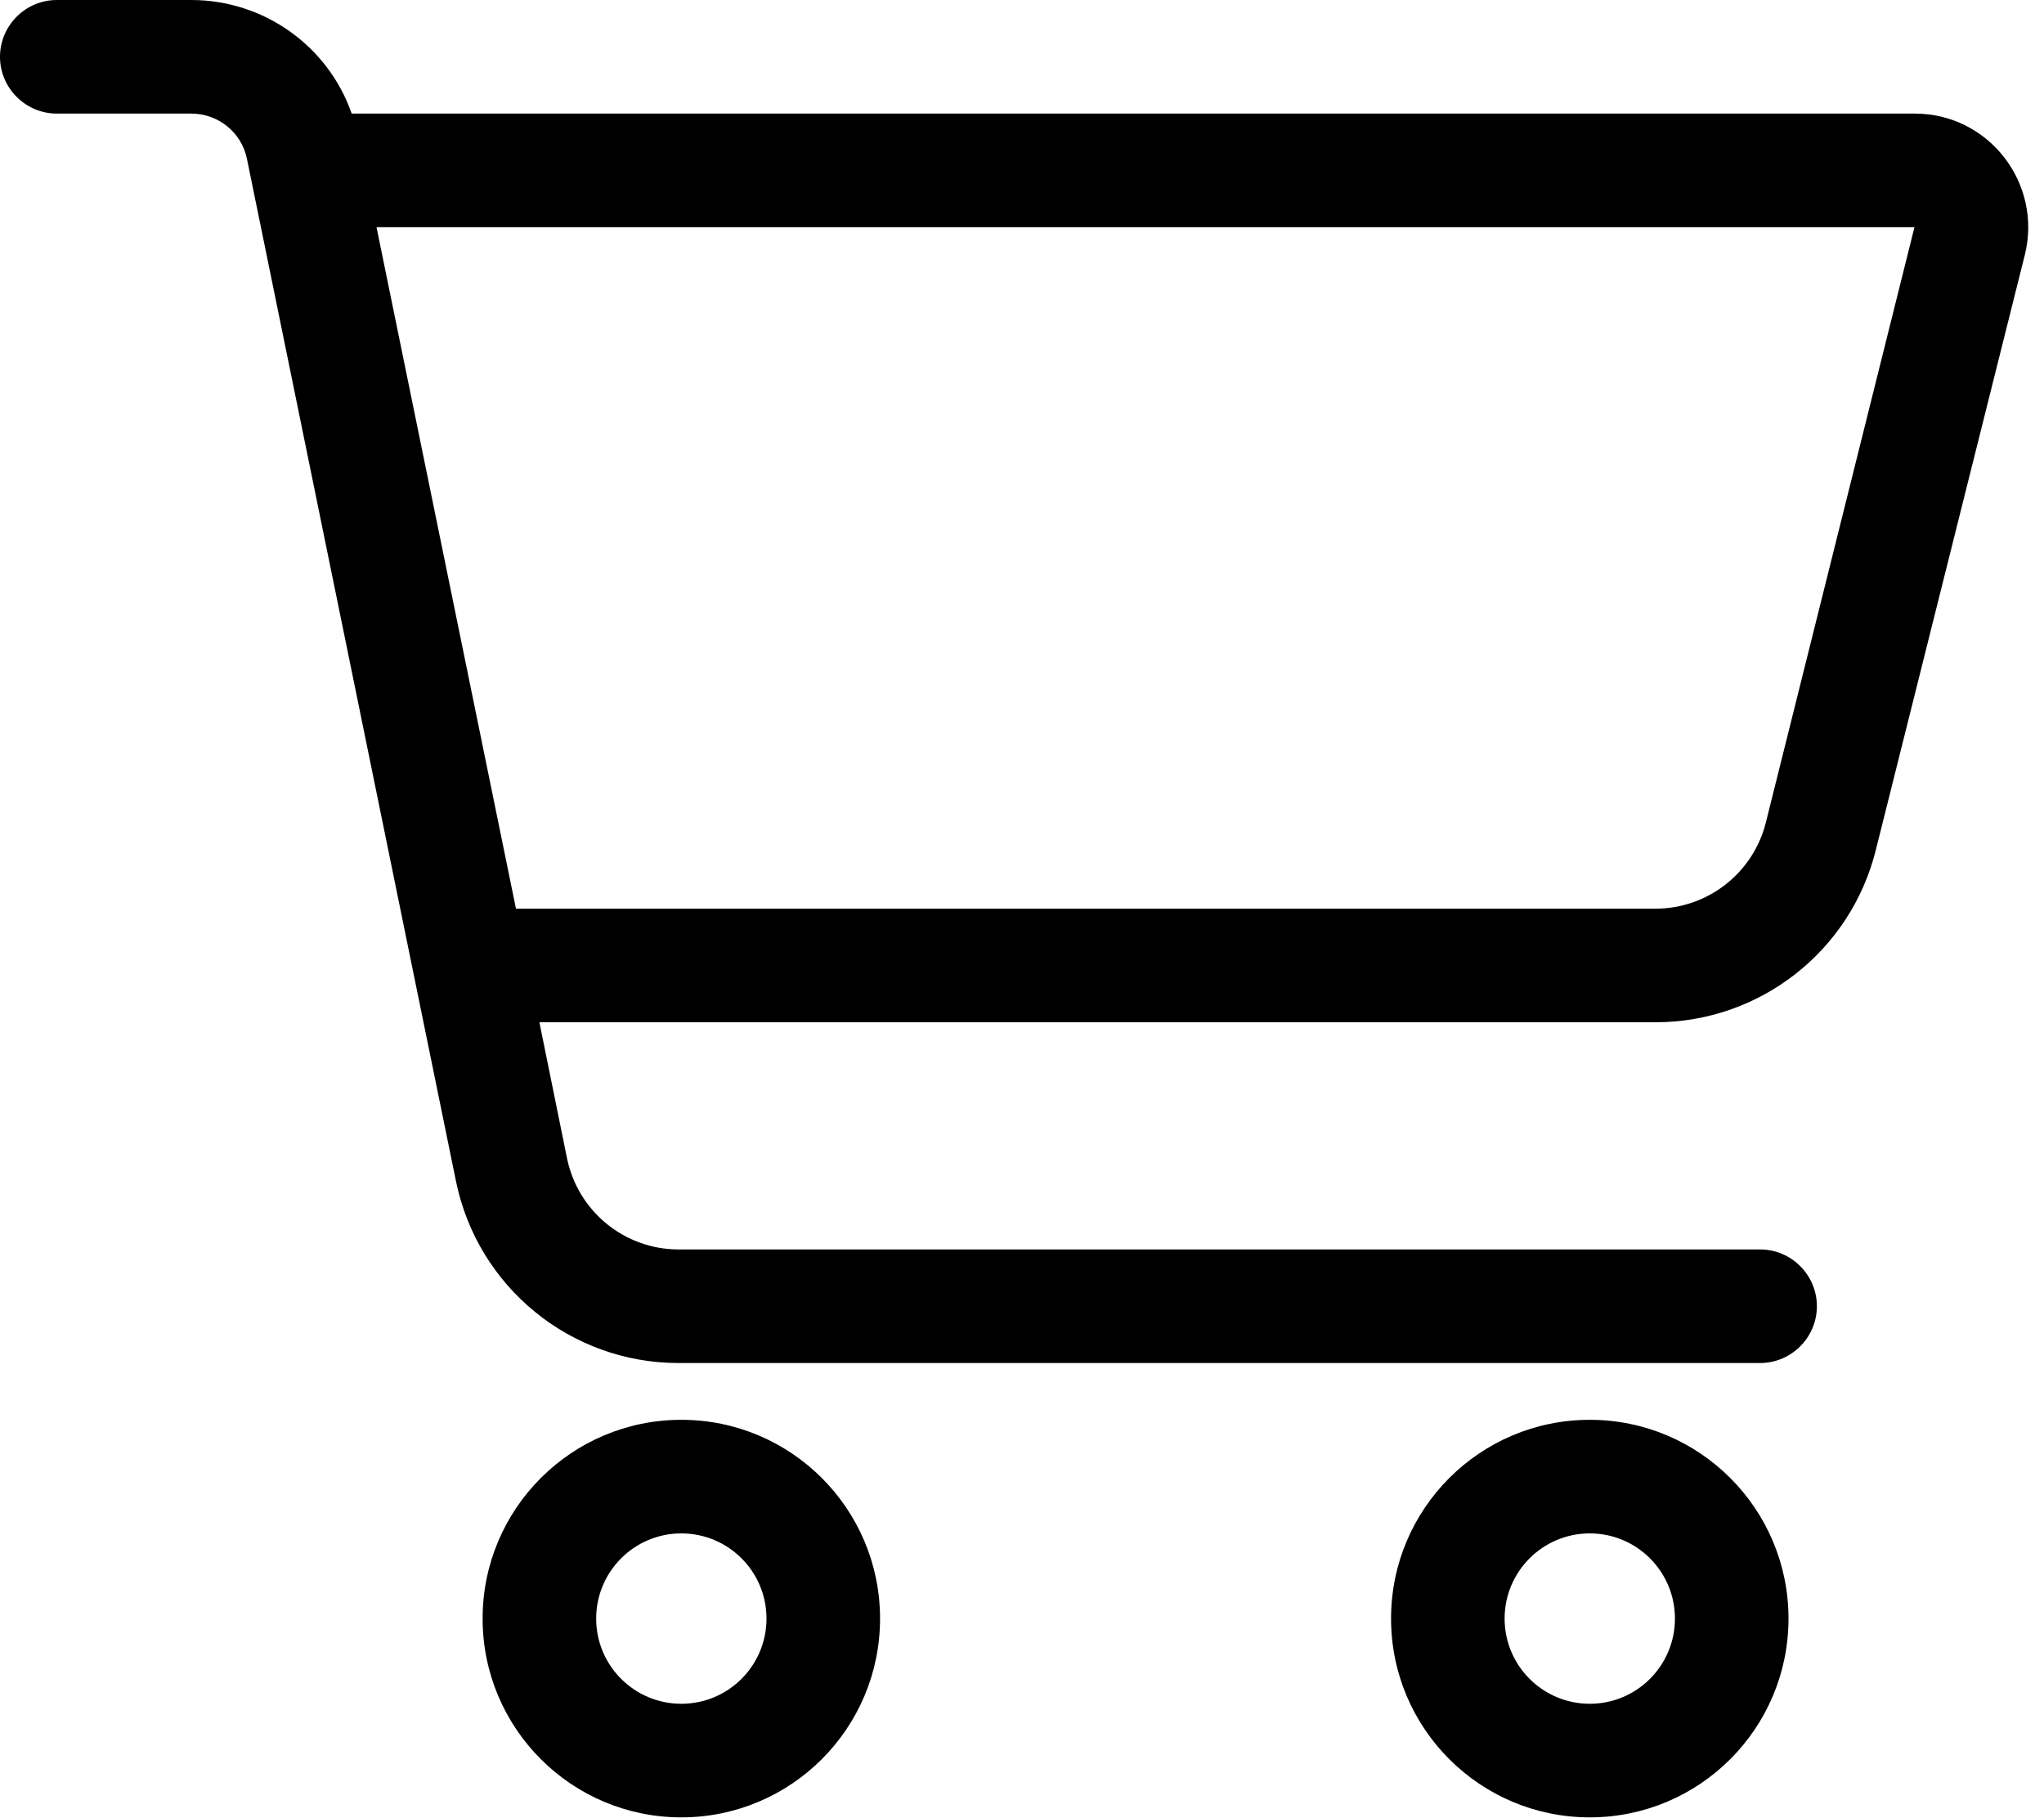
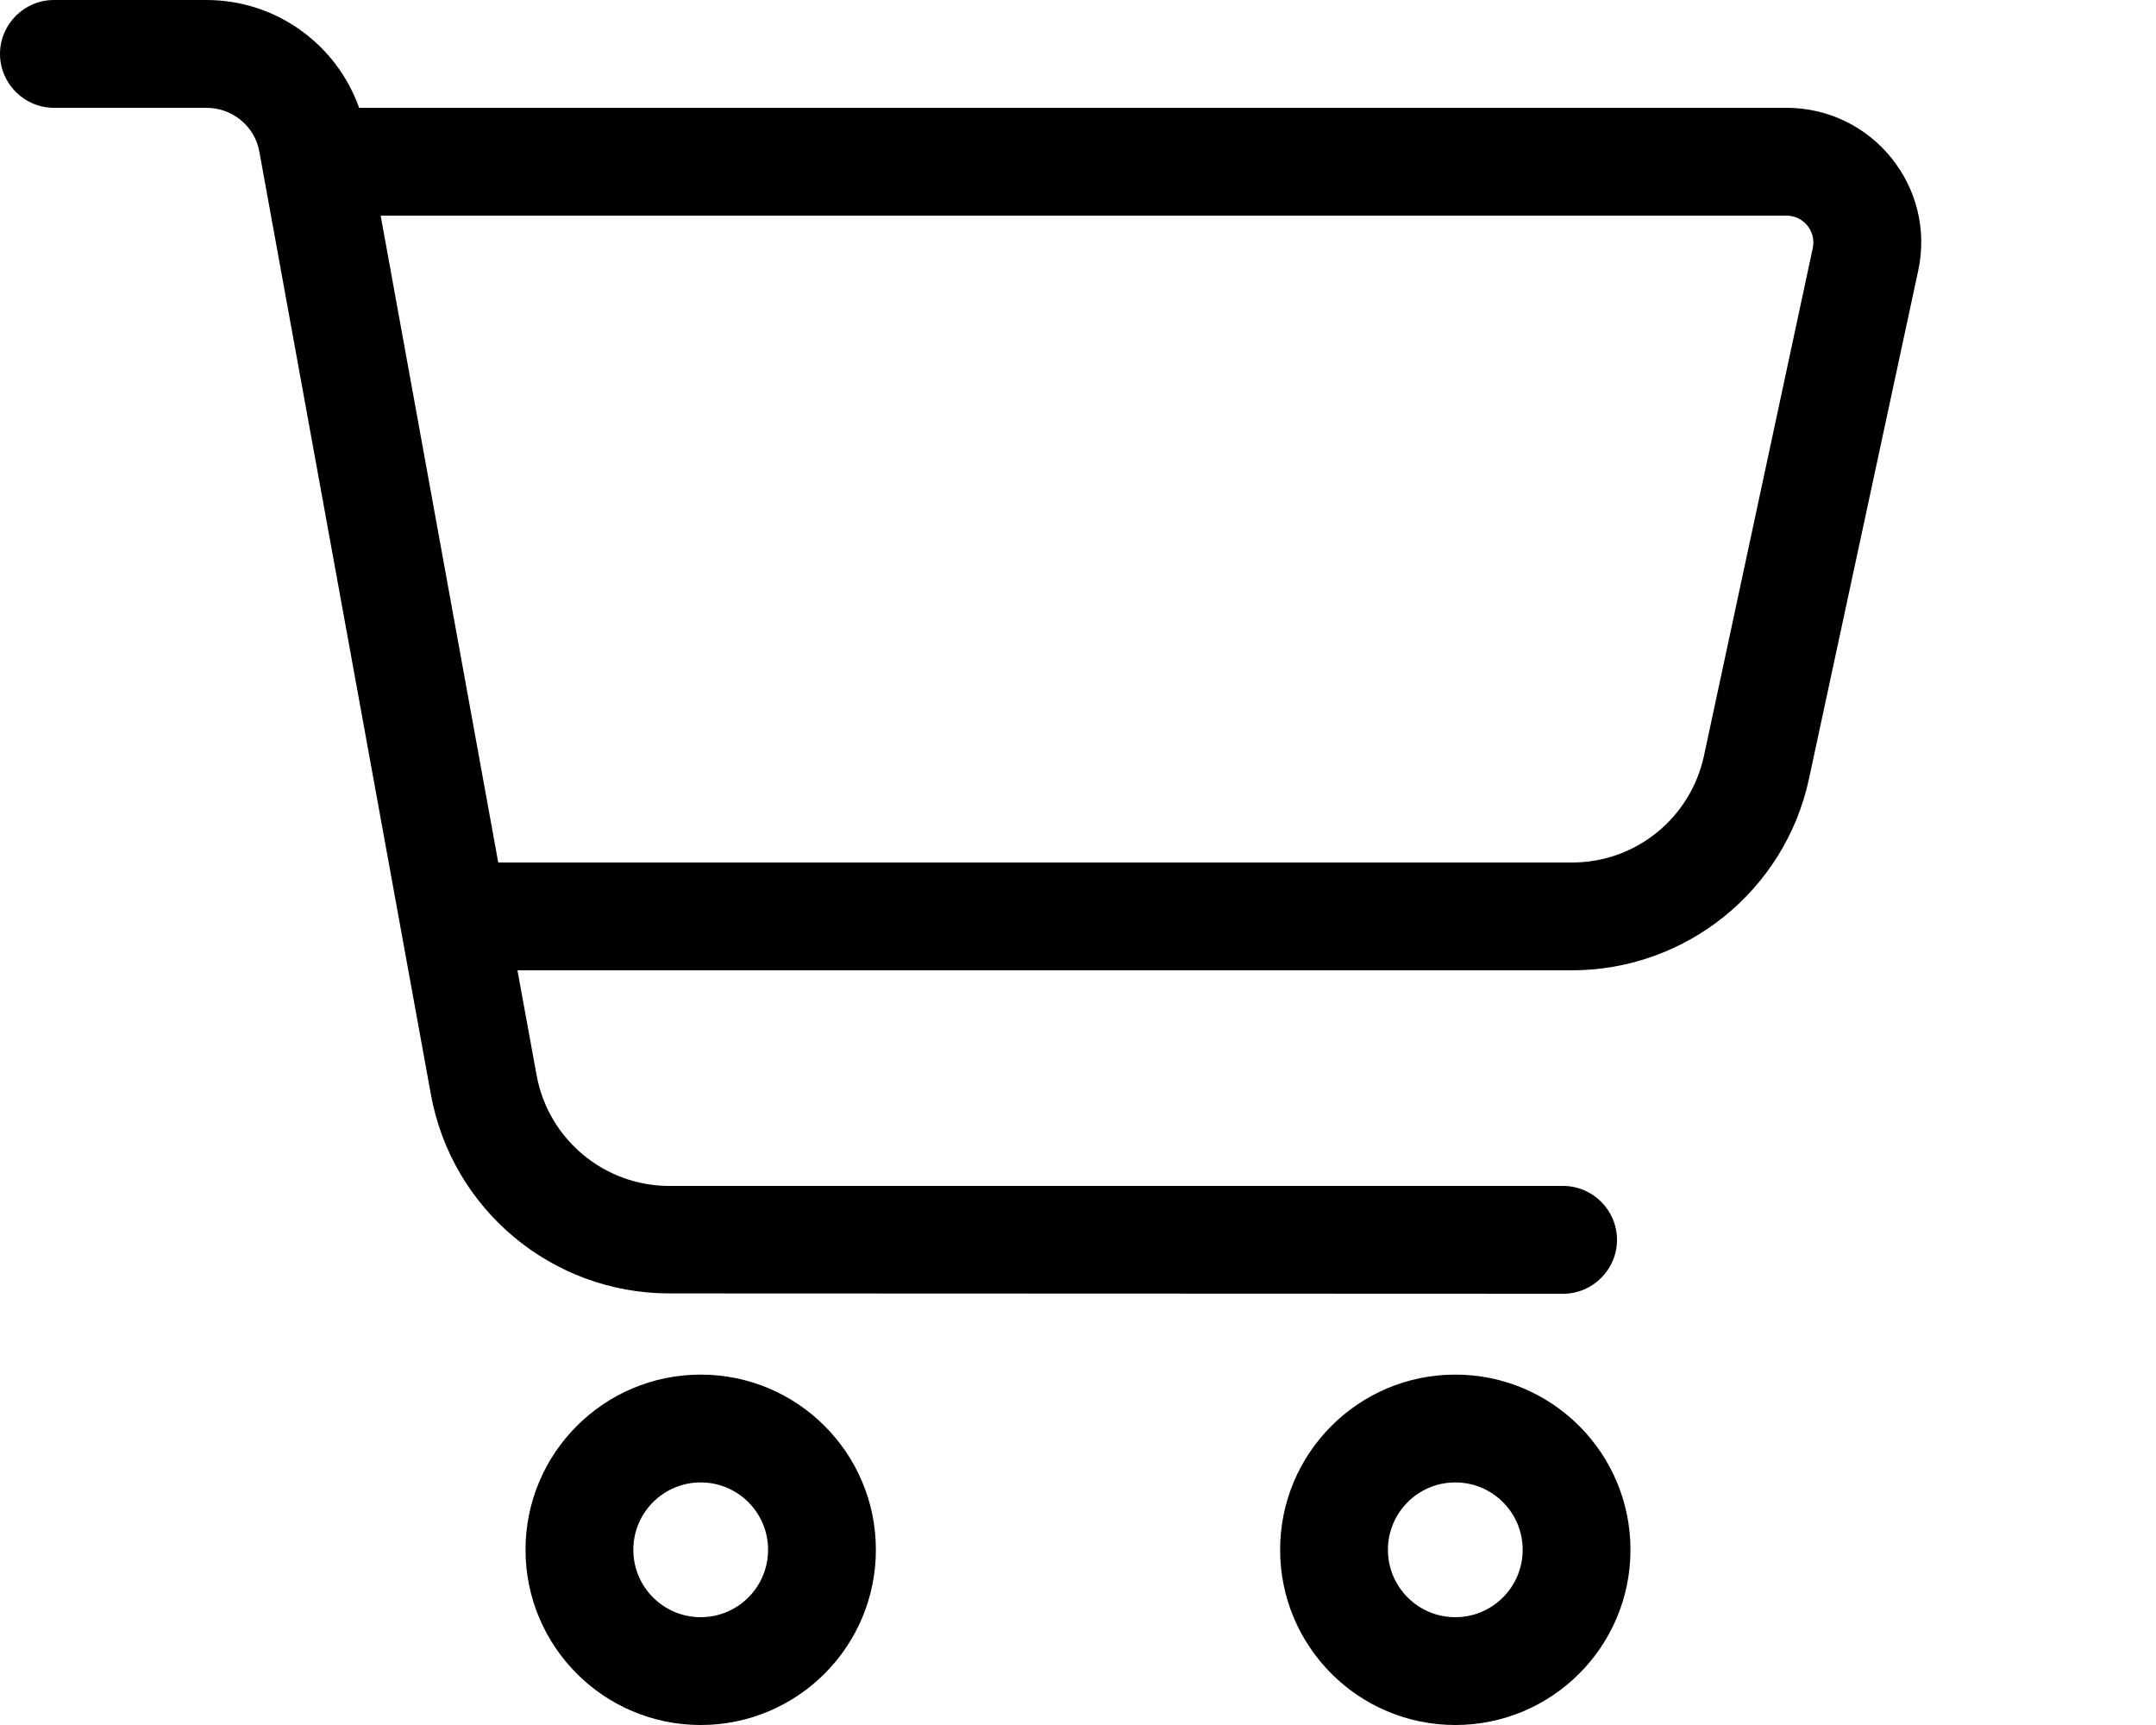
- <svg xmlns="http://www.w3.org/2000/svg" viewBox="0 0 576 512">
-   <path d="M16 0C7.2 0 0 7.2 0 16s7.2 16 16 16H53.9c7.6 0 14.2 5.3 15.7 12.8l58.9 288c6.1 29.8 32.3 51.2 62.7 51.2H496c8.8 0 16-7.2 16-16s-7.2-16-16-16H191.2c-15.2 0-28.3-10.7-31.4-25.6L152 288H466.5c29.4 0 55-20 62.1-48.5L570.6 71.8c5-20.2-10.2-39.8-31-39.8H99.1C92.5 13 74.4 0 53.9 0H16zm90.1 64H539.5L497.6 231.8C494 246 481.2 256 466.5 256H145.4L106.1 64zM168 456a24 24 0 1 1 48 0 24 24 0 1 1 -48 0zm80 0a56 56 0 1 0 -112 0 56 56 0 1 0 112 0zm200-24a24 24 0 1 1 0 48 24 24 0 1 1 0-48zm0 80a56 56 0 1 0 0-112 56 56 0 1 0 0 112z" />
+ <svg xmlns="http://www.w3.org/2000/svg" viewBox="0 0 640 512">
+   <path fill="currentColor" d="M16 0C7.2 0 0 7.2 0 16S7.2 32 16 32l45.3 0C69 32 75.7 37.5 77 45.1l50.9 279.7c6.2 34.2 36 59.1 70.8 59.1L464 384c8.8 0 16-7.2 16-16s-7.2-16-16-16l-265.3 0c-19.3 0-35.9-13.8-39.4-32.8l-5.7-31.2 313 0c33.9 0 63.3-23.7 70.4-56.9L569.4 80.4C574.8 55.5 555.8 32 530.3 32L106.6 32C99.9 13.1 81.9 0 61.3 0L16 0zm97 64l417.3 0c5.1 0 8.9 4.7 7.8 9.7L505.8 224.4c-4 18.4-20.2 31.6-39.1 31.6L147.9 256 113 64zm75 396a20 20 0 1 1 40 0 20 20 0 1 1 -40 0zm72 0a52 52 0 1 0 -104 0 52 52 0 1 0 104 0zm172-20a20 20 0 1 1 0 40 20 20 0 1 1 0-40zm0 72a52 52 0 1 0 0-104 52 52 0 1 0 0 104z" />
</svg>
